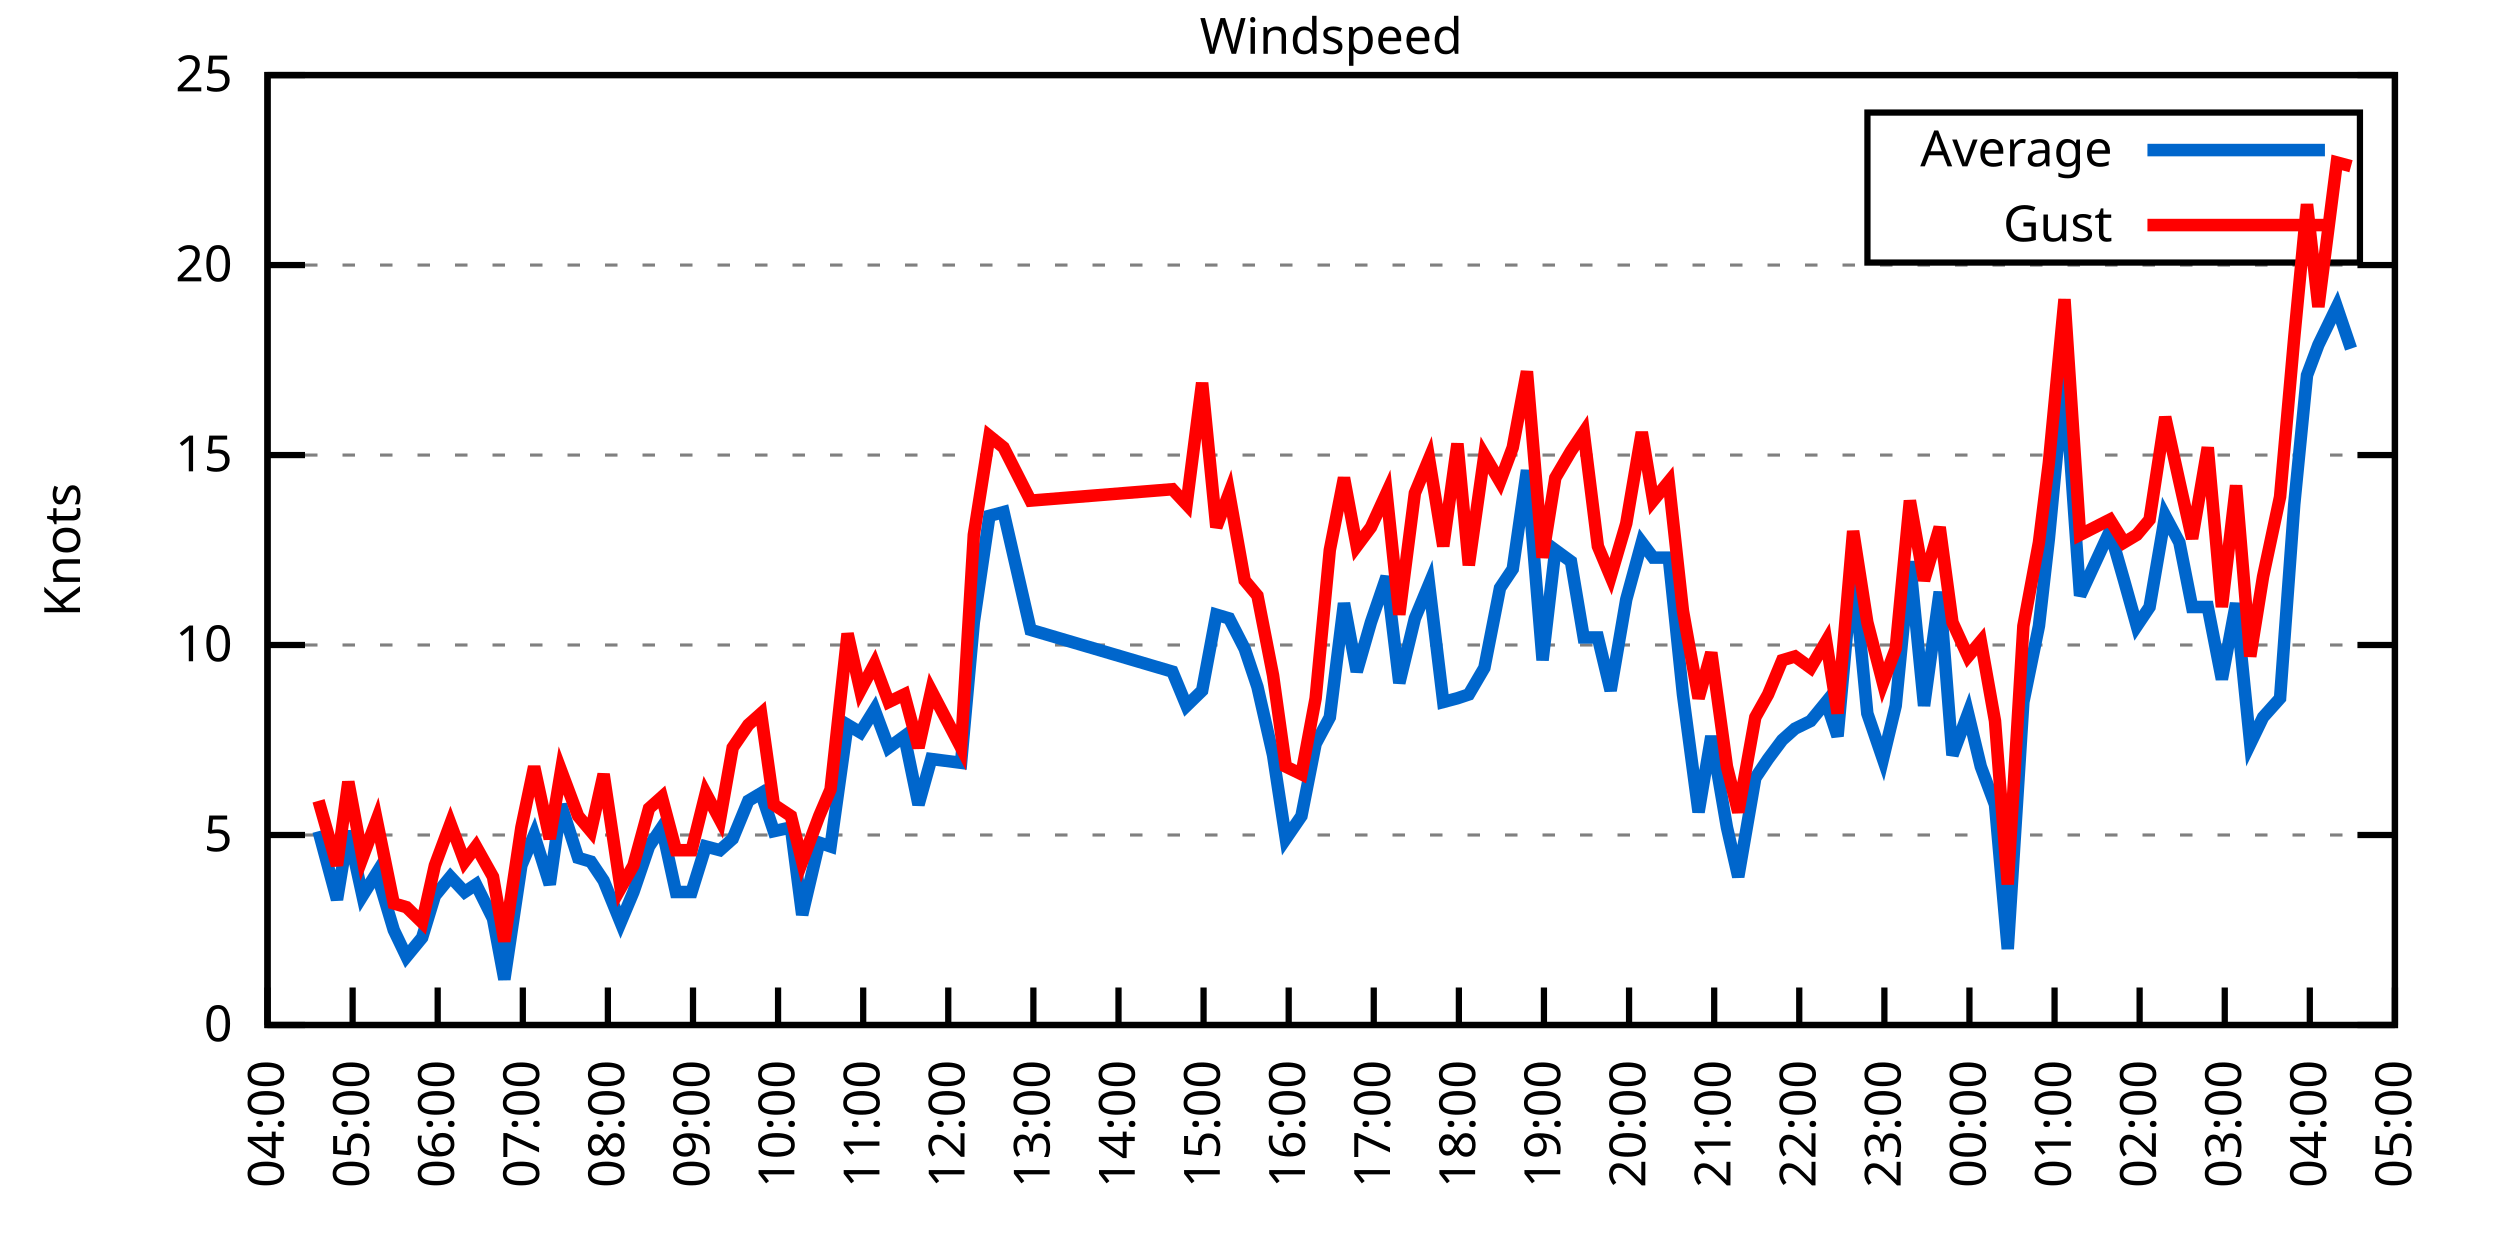
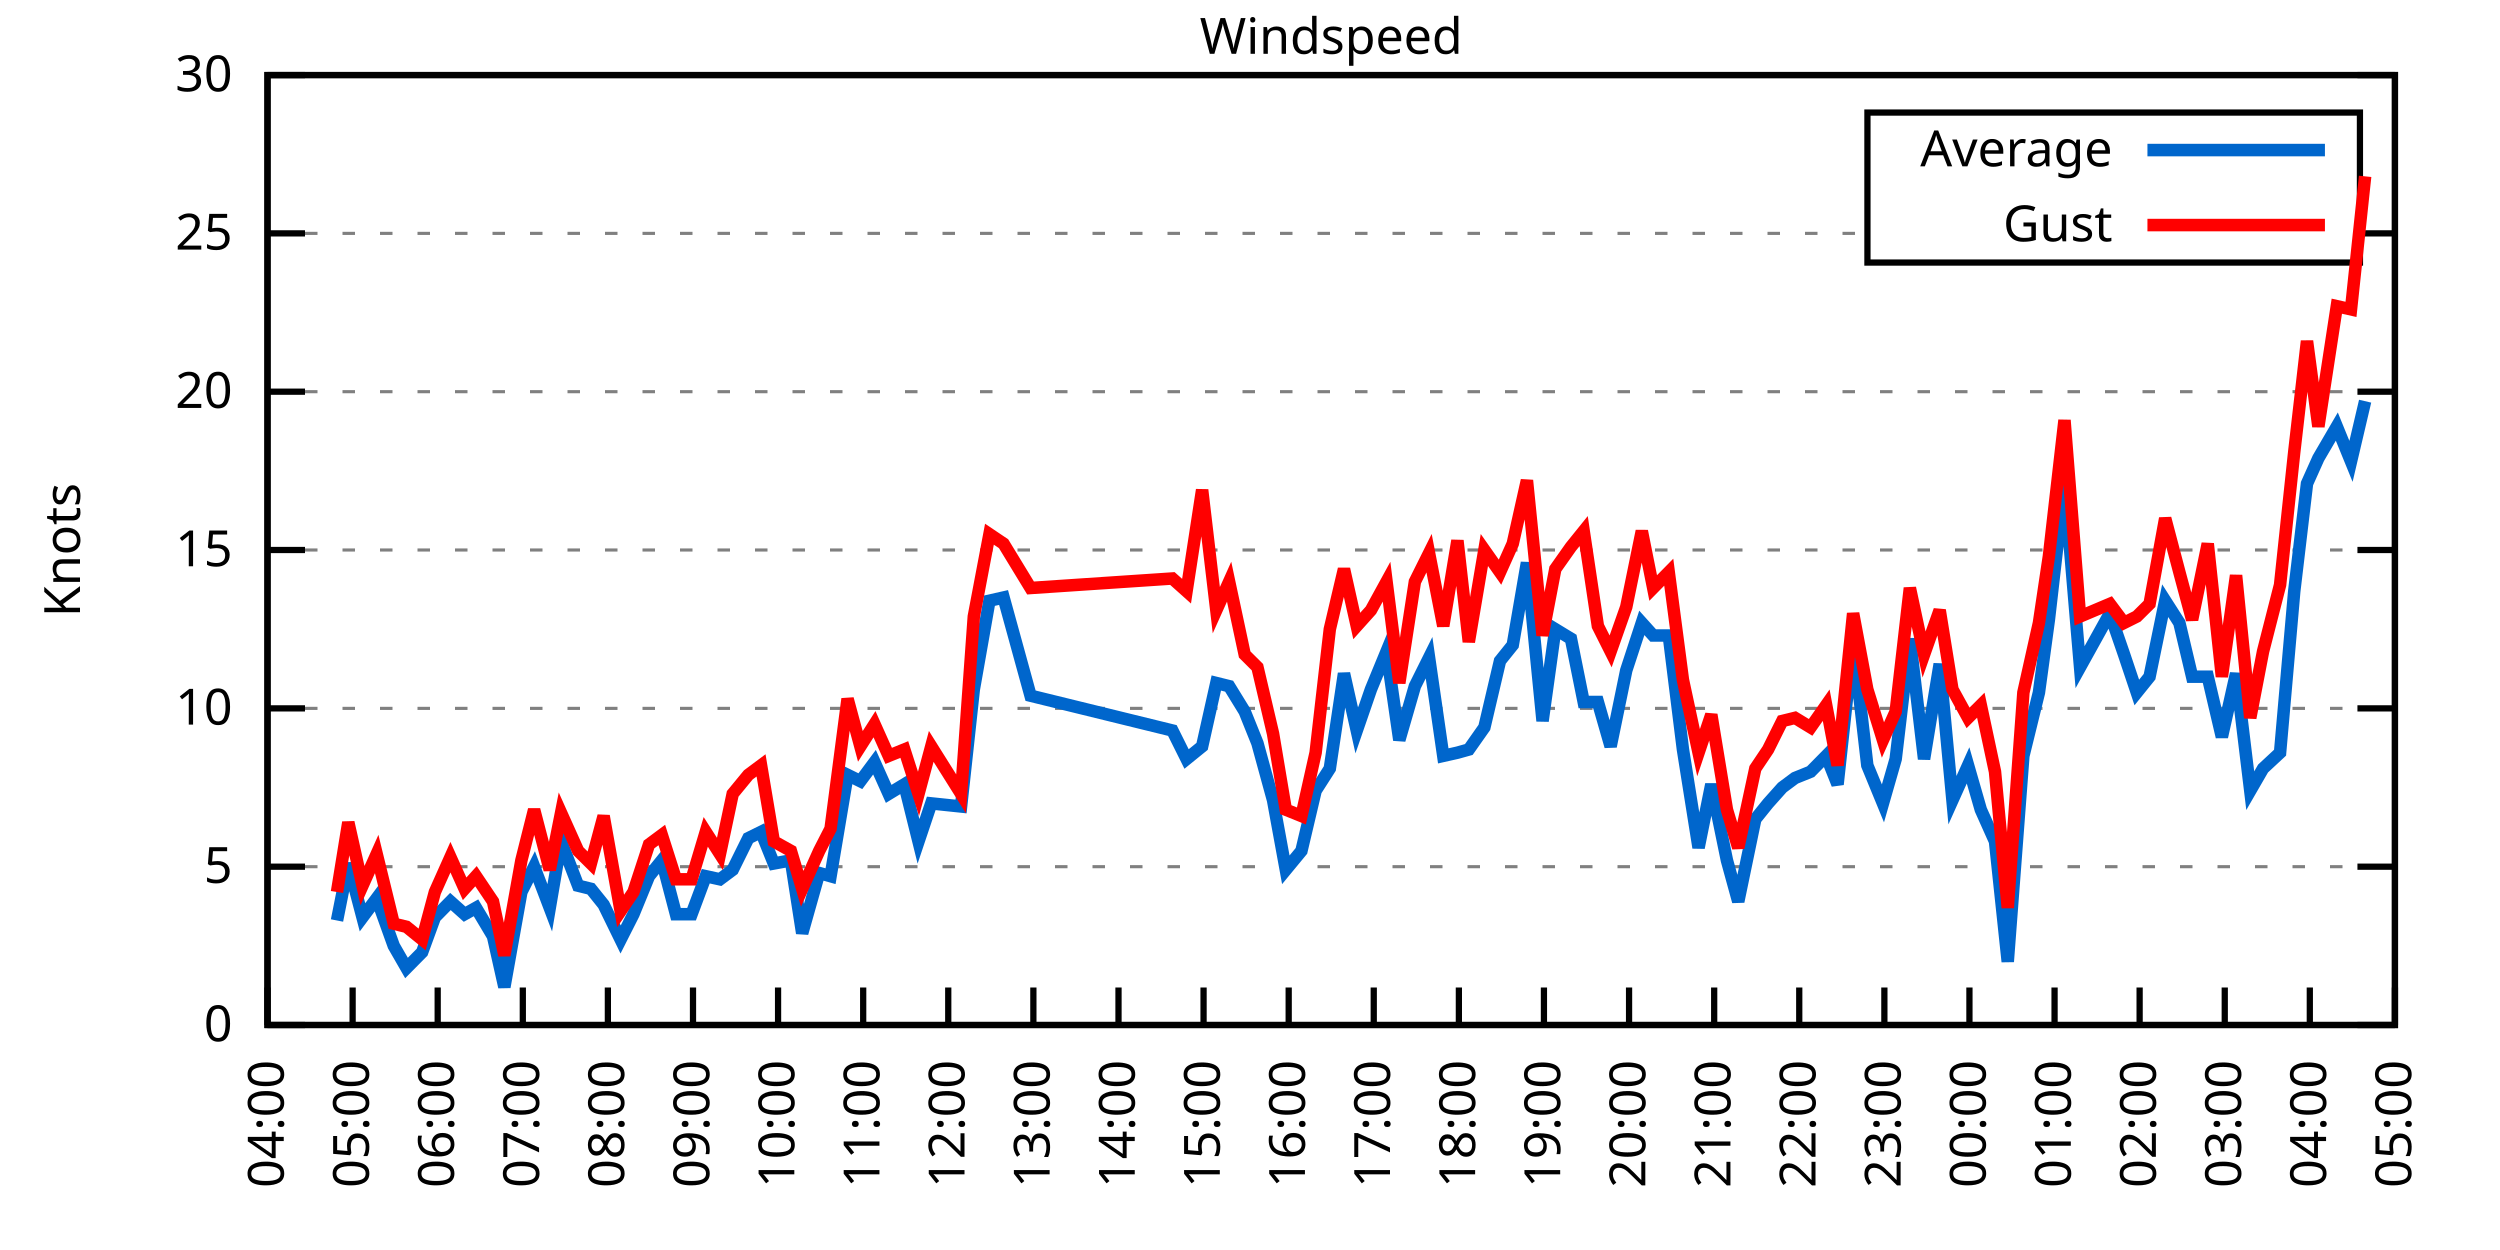
<svg xmlns="http://www.w3.org/2000/svg" xmlns:xlink="http://www.w3.org/1999/xlink" width="400" height="200" viewBox="0 0 400 200">
  <g id="gnuplot_canvas">
    <rect x="0" y="0" width="400" height="200" fill="none" />
    <defs>
      <circle id="gpDot" r="0.5" stroke-width="0.5" stroke="currentColor" />
      <path id="gpPt0" stroke-width="0.333" stroke="currentColor" d="M-1,0 h2 M0,-1 v2" />
      <path id="gpPt1" stroke-width="0.333" stroke="currentColor" d="M-1,-1 L1,1 M1,-1 L-1,1" />
      <path id="gpPt2" stroke-width="0.333" stroke="currentColor" d="M-1,0 L1,0 M0,-1 L0,1 M-1,-1 L1,1 M-1,1 L1,-1" />
      <rect id="gpPt3" stroke-width="0.333" stroke="currentColor" x="-1" y="-1" width="2" height="2" />
      <rect id="gpPt4" stroke-width="0.333" stroke="currentColor" fill="currentColor" x="-1" y="-1" width="2" height="2" />
      <circle id="gpPt5" stroke-width="0.333" stroke="currentColor" cx="0" cy="0" r="1" />
      <use xlink:href="#gpPt5" id="gpPt6" fill="currentColor" stroke="none" />
      <path id="gpPt7" stroke-width="0.333" stroke="currentColor" d="M0,-1.33 L-1.33,0.67 L1.33,0.67 z" />
      <use xlink:href="#gpPt7" id="gpPt8" fill="currentColor" stroke="none" />
      <use xlink:href="#gpPt7" id="gpPt9" stroke="currentColor" transform="rotate(180)" />
      <use xlink:href="#gpPt9" id="gpPt10" fill="currentColor" stroke="none" />
      <use xlink:href="#gpPt3" id="gpPt11" stroke="currentColor" transform="rotate(45)" />
      <use xlink:href="#gpPt11" id="gpPt12" fill="currentColor" stroke="none" />
      <path id="gpPt13" stroke-width="0.333" stroke="currentColor" d="M0,1.330 L1.265,0.411 L0.782,-1.067 L-0.782,-1.076 L-1.265,0.411 z" />
      <use xlink:href="#gpPt13" id="gpPt14" fill="currentColor" stroke="none" />
      <filter id="textbox" filterUnits="objectBoundingBox" x="0" y="0" height="1" width="1">
        <feFlood flood-color="white" flood-opacity="1" result="bgnd" />
        <feComposite in="SourceGraphic" in2="bgnd" operator="atop" />
      </filter>
      <filter id="greybox" filterUnits="objectBoundingBox" x="0" y="0" height="1" width="1">
        <feFlood flood-color="lightgrey" flood-opacity="1" result="grey" />
        <feComposite in="SourceGraphic" in2="grey" operator="atop" />
      </filter>
    </defs>
    <g fill="none" color="white" stroke="currentColor" stroke-width="1.00" stroke-linecap="butt" stroke-linejoin="miter">
</g>
    <g fill="none" color="black" stroke="currentColor" stroke-width="1.00" stroke-linecap="butt" stroke-linejoin="miter">
      <g stroke="none" shape-rendering="crispEdges">
        <polygon fill="rgb(255, 255, 255)" points="42.80,164.00 383.18,164.00 383.18,12.02 42.80,12.02 " />
      </g>
    </g>
    <g fill="none" color="black" stroke="currentColor" stroke-width="1.00" stroke-linecap="butt" stroke-linejoin="miter">
</g>
    <g fill="none" color="black" stroke="black" stroke-width="0.50" stroke-linecap="butt" stroke-linejoin="miter">
</g>
    <g fill="none" color="gray" stroke="currentColor" stroke-width="0.50" stroke-linecap="butt" stroke-linejoin="miter">
      <path stroke="gray" stroke-dasharray="2,4" class="gridline" d="M42.80,164.00 L383.19,164.00  " />
    </g>
    <g fill="none" color="gray" stroke="gray" stroke-width="1.00" stroke-linecap="butt" stroke-linejoin="miter">
</g>
    <g fill="none" color="black" stroke="currentColor" stroke-width="1.00" stroke-linecap="butt" stroke-linejoin="miter">
      <path stroke="black" d="M42.80,164.00 L48.80,164.00 M383.19,164.00 L377.19,164.00  " />
      <g transform="translate(37.20,166.60)" stroke="none" fill="black" font-family="Sans" font-size="8.00" text-anchor="end">
        <text>
          <tspan font-family="Sans"> 0</tspan>
        </text>
      </g>
    </g>
    <g fill="none" color="black" stroke="currentColor" stroke-width="1.00" stroke-linecap="butt" stroke-linejoin="miter">
</g>
    <g fill="none" color="black" stroke="black" stroke-width="0.50" stroke-linecap="butt" stroke-linejoin="miter">
</g>
    <g fill="none" color="gray" stroke="currentColor" stroke-width="0.50" stroke-linecap="butt" stroke-linejoin="miter">
-       <path stroke="gray" stroke-dasharray="2,4" class="gridline" d="M42.80,133.60 L383.19,133.60  " />
-     </g>
-     <g fill="none" color="gray" stroke="gray" stroke-width="1.00" stroke-linecap="butt" stroke-linejoin="miter">
- </g>
-     <g fill="none" color="black" stroke="currentColor" stroke-width="1.00" stroke-linecap="butt" stroke-linejoin="miter">
-       <path stroke="black" d="M42.80,133.60 L48.80,133.60 M383.19,133.60 L377.19,133.60  " />
-       <g transform="translate(37.20,136.20)" stroke="none" fill="black" font-family="Sans" font-size="8.00" text-anchor="end">
+       <path stroke="gray" stroke-dasharray="2,4" class="gridline" d="M42.80,138.67 L383.19,138.67  " />
+     </g>
+     <g fill="none" color="gray" stroke="gray" stroke-width="1.00" stroke-linecap="butt" stroke-linejoin="miter">
+ </g>
+     <g fill="none" color="black" stroke="currentColor" stroke-width="1.00" stroke-linecap="butt" stroke-linejoin="miter">
+       <path stroke="black" d="M42.80,138.67 L48.80,138.67 M383.19,138.67 L377.19,138.67  " />
+       <g transform="translate(37.20,141.27)" stroke="none" fill="black" font-family="Sans" font-size="8.00" text-anchor="end">
        <text>
          <tspan font-family="Sans"> 5</tspan>
        </text>
      </g>
    </g>
    <g fill="none" color="black" stroke="currentColor" stroke-width="1.00" stroke-linecap="butt" stroke-linejoin="miter">
</g>
    <g fill="none" color="black" stroke="black" stroke-width="0.50" stroke-linecap="butt" stroke-linejoin="miter">
</g>
    <g fill="none" color="gray" stroke="currentColor" stroke-width="0.50" stroke-linecap="butt" stroke-linejoin="miter">
-       <path stroke="gray" stroke-dasharray="2,4" class="gridline" d="M42.80,103.20 L383.19,103.20  " />
-     </g>
-     <g fill="none" color="gray" stroke="gray" stroke-width="1.00" stroke-linecap="butt" stroke-linejoin="miter">
- </g>
-     <g fill="none" color="black" stroke="currentColor" stroke-width="1.00" stroke-linecap="butt" stroke-linejoin="miter">
-       <path stroke="black" d="M42.80,103.20 L48.80,103.20 M383.19,103.20 L377.19,103.20  " />
-       <g transform="translate(37.20,105.80)" stroke="none" fill="black" font-family="Sans" font-size="8.00" text-anchor="end">
+       <path stroke="gray" stroke-dasharray="2,4" class="gridline" d="M42.80,113.34 L383.19,113.34  " />
+     </g>
+     <g fill="none" color="gray" stroke="gray" stroke-width="1.00" stroke-linecap="butt" stroke-linejoin="miter">
+ </g>
+     <g fill="none" color="black" stroke="currentColor" stroke-width="1.00" stroke-linecap="butt" stroke-linejoin="miter">
+       <path stroke="black" d="M42.80,113.34 L48.80,113.34 M383.19,113.34 L377.19,113.34  " />
+       <g transform="translate(37.20,115.94)" stroke="none" fill="black" font-family="Sans" font-size="8.00" text-anchor="end">
        <text>
          <tspan font-family="Sans"> 10</tspan>
        </text>
      </g>
    </g>
    <g fill="none" color="black" stroke="currentColor" stroke-width="1.00" stroke-linecap="butt" stroke-linejoin="miter">
</g>
    <g fill="none" color="black" stroke="black" stroke-width="0.50" stroke-linecap="butt" stroke-linejoin="miter">
</g>
    <g fill="none" color="gray" stroke="currentColor" stroke-width="0.50" stroke-linecap="butt" stroke-linejoin="miter">
-       <path stroke="gray" stroke-dasharray="2,4" class="gridline" d="M42.80,72.81 L383.19,72.81  " />
-     </g>
-     <g fill="none" color="gray" stroke="gray" stroke-width="1.00" stroke-linecap="butt" stroke-linejoin="miter">
- </g>
-     <g fill="none" color="black" stroke="currentColor" stroke-width="1.00" stroke-linecap="butt" stroke-linejoin="miter">
-       <path stroke="black" d="M42.80,72.81 L48.80,72.81 M383.19,72.81 L377.19,72.81  " />
-       <g transform="translate(37.20,75.41)" stroke="none" fill="black" font-family="Sans" font-size="8.00" text-anchor="end">
+       <path stroke="gray" stroke-dasharray="2,4" class="gridline" d="M42.80,88.00 L383.19,88.00  " />
+     </g>
+     <g fill="none" color="gray" stroke="gray" stroke-width="1.00" stroke-linecap="butt" stroke-linejoin="miter">
+ </g>
+     <g fill="none" color="black" stroke="currentColor" stroke-width="1.00" stroke-linecap="butt" stroke-linejoin="miter">
+       <path stroke="black" d="M42.80,88.00 L48.80,88.00 M383.19,88.00 L377.19,88.00  " />
+       <g transform="translate(37.20,90.60)" stroke="none" fill="black" font-family="Sans" font-size="8.00" text-anchor="end">
        <text>
          <tspan font-family="Sans"> 15</tspan>
        </text>
      </g>
    </g>
    <g fill="none" color="black" stroke="currentColor" stroke-width="1.00" stroke-linecap="butt" stroke-linejoin="miter">
</g>
    <g fill="none" color="black" stroke="black" stroke-width="0.50" stroke-linecap="butt" stroke-linejoin="miter">
</g>
    <g fill="none" color="gray" stroke="currentColor" stroke-width="0.50" stroke-linecap="butt" stroke-linejoin="miter">
-       <path stroke="gray" stroke-dasharray="2,4" class="gridline" d="M42.80,42.41 L383.19,42.41  " />
-     </g>
-     <g fill="none" color="gray" stroke="gray" stroke-width="1.00" stroke-linecap="butt" stroke-linejoin="miter">
- </g>
-     <g fill="none" color="black" stroke="currentColor" stroke-width="1.00" stroke-linecap="butt" stroke-linejoin="miter">
-       <path stroke="black" d="M42.80,42.41 L48.80,42.41 M383.19,42.41 L377.19,42.41  " />
-       <g transform="translate(37.20,45.01)" stroke="none" fill="black" font-family="Sans" font-size="8.00" text-anchor="end">
+       <path stroke="gray" stroke-dasharray="2,4" class="gridline" d="M42.80,62.67 L383.19,62.67  " />
+     </g>
+     <g fill="none" color="gray" stroke="gray" stroke-width="1.00" stroke-linecap="butt" stroke-linejoin="miter">
+ </g>
+     <g fill="none" color="black" stroke="currentColor" stroke-width="1.00" stroke-linecap="butt" stroke-linejoin="miter">
+       <path stroke="black" d="M42.80,62.67 L48.80,62.67 M383.19,62.67 L377.19,62.67  " />
+       <g transform="translate(37.20,65.27)" stroke="none" fill="black" font-family="Sans" font-size="8.00" text-anchor="end">
        <text>
          <tspan font-family="Sans"> 20</tspan>
+         </text>
+       </g>
+     </g>
+     <g fill="none" color="black" stroke="currentColor" stroke-width="1.00" stroke-linecap="butt" stroke-linejoin="miter">
+ </g>
+     <g fill="none" color="black" stroke="black" stroke-width="0.50" stroke-linecap="butt" stroke-linejoin="miter">
+ </g>
+     <g fill="none" color="gray" stroke="currentColor" stroke-width="0.50" stroke-linecap="butt" stroke-linejoin="miter">
+       <path stroke="gray" stroke-dasharray="2,4" class="gridline" d="M42.80,37.34 L298.79,37.34 M377.59,37.34 L383.19,37.34  " />
+     </g>
+     <g fill="none" color="gray" stroke="gray" stroke-width="1.00" stroke-linecap="butt" stroke-linejoin="miter">
+ </g>
+     <g fill="none" color="black" stroke="currentColor" stroke-width="1.00" stroke-linecap="butt" stroke-linejoin="miter">
+       <path stroke="black" d="M42.80,37.34 L48.80,37.34 M383.19,37.34 L377.19,37.34  " />
+       <g transform="translate(37.20,39.94)" stroke="none" fill="black" font-family="Sans" font-size="8.00" text-anchor="end">
+         <text>
+           <tspan font-family="Sans"> 25</tspan>
        </text>
      </g>
    </g>
    <g fill="none" color="black" stroke="currentColor" stroke-width="1.00" stroke-linecap="butt" stroke-linejoin="miter">
</g>
    <g fill="none" color="black" stroke="black" stroke-width="0.50" stroke-linecap="butt" stroke-linejoin="miter">
</g>
    <g fill="none" color="gray" stroke="currentColor" stroke-width="0.50" stroke-linecap="butt" stroke-linejoin="miter">
      <path stroke="gray" stroke-dasharray="2,4" class="gridline" d="M42.80,12.01 L383.19,12.01  " />
    </g>
    <g fill="none" color="gray" stroke="gray" stroke-width="1.00" stroke-linecap="butt" stroke-linejoin="miter">
</g>
    <g fill="none" color="black" stroke="currentColor" stroke-width="1.00" stroke-linecap="butt" stroke-linejoin="miter">
      <path stroke="black" d="M42.80,12.01 L48.80,12.01 M383.19,12.01 L377.19,12.01  " />
      <g transform="translate(37.20,14.61)" stroke="none" fill="black" font-family="Sans" font-size="8.00" text-anchor="end">
        <text>
-           <tspan font-family="Sans"> 25</tspan>
+           <tspan font-family="Sans"> 30</tspan>
        </text>
      </g>
    </g>
    <g fill="none" color="black" stroke="currentColor" stroke-width="1.00" stroke-linecap="butt" stroke-linejoin="miter">
      <path stroke="black" d="M42.80,164.00 L42.80,158.00  " />
      <g transform="translate(45.40,169.60) rotate(270.00)" stroke="none" fill="black" font-family="Sans" font-size="8.00" text-anchor="end">
        <text>
          <tspan font-family="Sans">04:00</tspan>
        </text>
      </g>
    </g>
    <g fill="none" color="black" stroke="currentColor" stroke-width="1.00" stroke-linecap="butt" stroke-linejoin="miter">
      <path stroke="black" d="M56.42,164.00 L56.42,158.00  " />
      <g transform="translate(59.02,169.60) rotate(270.00)" stroke="none" fill="black" font-family="Sans" font-size="8.00" text-anchor="end">
        <text>
          <tspan font-family="Sans">05:00</tspan>
        </text>
      </g>
    </g>
    <g fill="none" color="black" stroke="currentColor" stroke-width="1.00" stroke-linecap="butt" stroke-linejoin="miter">
      <path stroke="black" d="M70.03,164.00 L70.03,158.00  " />
      <g transform="translate(72.63,169.60) rotate(270.00)" stroke="none" fill="black" font-family="Sans" font-size="8.00" text-anchor="end">
        <text>
          <tspan font-family="Sans">06:00</tspan>
        </text>
      </g>
    </g>
    <g fill="none" color="black" stroke="currentColor" stroke-width="1.00" stroke-linecap="butt" stroke-linejoin="miter">
      <path stroke="black" d="M83.65,164.00 L83.65,158.00  " />
      <g transform="translate(86.25,169.60) rotate(270.00)" stroke="none" fill="black" font-family="Sans" font-size="8.00" text-anchor="end">
        <text>
          <tspan font-family="Sans">07:00</tspan>
        </text>
      </g>
    </g>
    <g fill="none" color="black" stroke="currentColor" stroke-width="1.00" stroke-linecap="butt" stroke-linejoin="miter">
      <path stroke="black" d="M97.26,164.00 L97.26,158.00  " />
      <g transform="translate(99.86,169.60) rotate(270.00)" stroke="none" fill="black" font-family="Sans" font-size="8.00" text-anchor="end">
        <text>
          <tspan font-family="Sans">08:00</tspan>
        </text>
      </g>
    </g>
    <g fill="none" color="black" stroke="currentColor" stroke-width="1.00" stroke-linecap="butt" stroke-linejoin="miter">
      <path stroke="black" d="M110.88,164.00 L110.88,158.00  " />
      <g transform="translate(113.48,169.60) rotate(270.00)" stroke="none" fill="black" font-family="Sans" font-size="8.00" text-anchor="end">
        <text>
          <tspan font-family="Sans">09:00</tspan>
        </text>
      </g>
    </g>
    <g fill="none" color="black" stroke="currentColor" stroke-width="1.00" stroke-linecap="butt" stroke-linejoin="miter">
      <path stroke="black" d="M124.49,164.00 L124.49,158.00  " />
      <g transform="translate(127.09,169.60) rotate(270.00)" stroke="none" fill="black" font-family="Sans" font-size="8.00" text-anchor="end">
        <text>
          <tspan font-family="Sans">10:00</tspan>
        </text>
      </g>
    </g>
    <g fill="none" color="black" stroke="currentColor" stroke-width="1.00" stroke-linecap="butt" stroke-linejoin="miter">
      <path stroke="black" d="M138.11,164.00 L138.11,158.00  " />
      <g transform="translate(140.71,169.60) rotate(270.00)" stroke="none" fill="black" font-family="Sans" font-size="8.00" text-anchor="end">
        <text>
          <tspan font-family="Sans">11:00</tspan>
        </text>
      </g>
    </g>
    <g fill="none" color="black" stroke="currentColor" stroke-width="1.00" stroke-linecap="butt" stroke-linejoin="miter">
      <path stroke="black" d="M151.72,164.00 L151.72,158.00  " />
      <g transform="translate(154.32,169.60) rotate(270.00)" stroke="none" fill="black" font-family="Sans" font-size="8.00" text-anchor="end">
        <text>
          <tspan font-family="Sans">12:00</tspan>
        </text>
      </g>
    </g>
    <g fill="none" color="black" stroke="currentColor" stroke-width="1.00" stroke-linecap="butt" stroke-linejoin="miter">
      <path stroke="black" d="M165.34,164.00 L165.34,158.00  " />
      <g transform="translate(167.94,169.60) rotate(270.00)" stroke="none" fill="black" font-family="Sans" font-size="8.00" text-anchor="end">
        <text>
          <tspan font-family="Sans">13:00</tspan>
        </text>
      </g>
    </g>
    <g fill="none" color="black" stroke="currentColor" stroke-width="1.00" stroke-linecap="butt" stroke-linejoin="miter">
      <path stroke="black" d="M178.96,164.00 L178.96,158.00  " />
      <g transform="translate(181.56,169.60) rotate(270.00)" stroke="none" fill="black" font-family="Sans" font-size="8.00" text-anchor="end">
        <text>
          <tspan font-family="Sans">14:00</tspan>
        </text>
      </g>
    </g>
    <g fill="none" color="black" stroke="currentColor" stroke-width="1.00" stroke-linecap="butt" stroke-linejoin="miter">
      <path stroke="black" d="M192.57,164.00 L192.57,158.00  " />
      <g transform="translate(195.17,169.60) rotate(270.00)" stroke="none" fill="black" font-family="Sans" font-size="8.00" text-anchor="end">
        <text>
          <tspan font-family="Sans">15:00</tspan>
        </text>
      </g>
    </g>
    <g fill="none" color="black" stroke="currentColor" stroke-width="1.00" stroke-linecap="butt" stroke-linejoin="miter">
      <path stroke="black" d="M206.19,164.00 L206.19,158.00  " />
      <g transform="translate(208.79,169.60) rotate(270.00)" stroke="none" fill="black" font-family="Sans" font-size="8.00" text-anchor="end">
        <text>
          <tspan font-family="Sans">16:00</tspan>
        </text>
      </g>
    </g>
    <g fill="none" color="black" stroke="currentColor" stroke-width="1.00" stroke-linecap="butt" stroke-linejoin="miter">
      <path stroke="black" d="M219.80,164.00 L219.80,158.00  " />
      <g transform="translate(222.40,169.60) rotate(270.00)" stroke="none" fill="black" font-family="Sans" font-size="8.00" text-anchor="end">
        <text>
          <tspan font-family="Sans">17:00</tspan>
        </text>
      </g>
    </g>
    <g fill="none" color="black" stroke="currentColor" stroke-width="1.00" stroke-linecap="butt" stroke-linejoin="miter">
      <path stroke="black" d="M233.42,164.00 L233.42,158.00  " />
      <g transform="translate(236.02,169.60) rotate(270.00)" stroke="none" fill="black" font-family="Sans" font-size="8.00" text-anchor="end">
        <text>
          <tspan font-family="Sans">18:00</tspan>
        </text>
      </g>
    </g>
    <g fill="none" color="black" stroke="currentColor" stroke-width="1.00" stroke-linecap="butt" stroke-linejoin="miter">
      <path stroke="black" d="M247.03,164.00 L247.03,158.00  " />
      <g transform="translate(249.63,169.60) rotate(270.00)" stroke="none" fill="black" font-family="Sans" font-size="8.00" text-anchor="end">
        <text>
          <tspan font-family="Sans">19:00</tspan>
        </text>
      </g>
    </g>
    <g fill="none" color="black" stroke="currentColor" stroke-width="1.00" stroke-linecap="butt" stroke-linejoin="miter">
      <path stroke="black" d="M260.65,164.00 L260.65,158.00  " />
      <g transform="translate(263.25,169.60) rotate(270.00)" stroke="none" fill="black" font-family="Sans" font-size="8.00" text-anchor="end">
        <text>
          <tspan font-family="Sans">20:00</tspan>
        </text>
      </g>
    </g>
    <g fill="none" color="black" stroke="currentColor" stroke-width="1.00" stroke-linecap="butt" stroke-linejoin="miter">
      <path stroke="black" d="M274.27,164.00 L274.27,158.00  " />
      <g transform="translate(276.87,169.60) rotate(270.00)" stroke="none" fill="black" font-family="Sans" font-size="8.00" text-anchor="end">
        <text>
          <tspan font-family="Sans">21:00</tspan>
        </text>
      </g>
    </g>
    <g fill="none" color="black" stroke="currentColor" stroke-width="1.00" stroke-linecap="butt" stroke-linejoin="miter">
      <path stroke="black" d="M287.88,164.00 L287.88,158.00  " />
      <g transform="translate(290.48,169.60) rotate(270.00)" stroke="none" fill="black" font-family="Sans" font-size="8.00" text-anchor="end">
        <text>
          <tspan font-family="Sans">22:00</tspan>
        </text>
      </g>
    </g>
    <g fill="none" color="black" stroke="currentColor" stroke-width="1.00" stroke-linecap="butt" stroke-linejoin="miter">
      <path stroke="black" d="M301.50,164.00 L301.50,158.00  " />
      <g transform="translate(304.10,169.60) rotate(270.00)" stroke="none" fill="black" font-family="Sans" font-size="8.00" text-anchor="end">
        <text>
          <tspan font-family="Sans">23:00</tspan>
        </text>
      </g>
    </g>
    <g fill="none" color="black" stroke="currentColor" stroke-width="1.00" stroke-linecap="butt" stroke-linejoin="miter">
      <path stroke="black" d="M315.11,164.00 L315.11,158.00  " />
      <g transform="translate(317.71,169.60) rotate(270.00)" stroke="none" fill="black" font-family="Sans" font-size="8.00" text-anchor="end">
        <text>
          <tspan font-family="Sans">00:00</tspan>
        </text>
      </g>
    </g>
    <g fill="none" color="black" stroke="currentColor" stroke-width="1.00" stroke-linecap="butt" stroke-linejoin="miter">
      <path stroke="black" d="M328.73,164.00 L328.73,158.00  " />
      <g transform="translate(331.33,169.60) rotate(270.00)" stroke="none" fill="black" font-family="Sans" font-size="8.00" text-anchor="end">
        <text>
          <tspan font-family="Sans">01:00</tspan>
        </text>
      </g>
    </g>
    <g fill="none" color="black" stroke="currentColor" stroke-width="1.00" stroke-linecap="butt" stroke-linejoin="miter">
      <path stroke="black" d="M342.34,164.00 L342.34,158.00  " />
      <g transform="translate(344.94,169.60) rotate(270.00)" stroke="none" fill="black" font-family="Sans" font-size="8.00" text-anchor="end">
        <text>
          <tspan font-family="Sans">02:00</tspan>
        </text>
      </g>
    </g>
    <g fill="none" color="black" stroke="currentColor" stroke-width="1.00" stroke-linecap="butt" stroke-linejoin="miter">
      <path stroke="black" d="M355.96,164.00 L355.96,158.00  " />
      <g transform="translate(358.56,169.60) rotate(270.00)" stroke="none" fill="black" font-family="Sans" font-size="8.00" text-anchor="end">
        <text>
          <tspan font-family="Sans">03:00</tspan>
        </text>
      </g>
    </g>
    <g fill="none" color="black" stroke="currentColor" stroke-width="1.00" stroke-linecap="butt" stroke-linejoin="miter">
      <path stroke="black" d="M369.57,164.00 L369.57,158.00  " />
      <g transform="translate(372.17,169.60) rotate(270.00)" stroke="none" fill="black" font-family="Sans" font-size="8.00" text-anchor="end">
        <text>
          <tspan font-family="Sans">04:00</tspan>
        </text>
      </g>
    </g>
    <g fill="none" color="black" stroke="currentColor" stroke-width="1.00" stroke-linecap="butt" stroke-linejoin="miter">
      <path stroke="black" d="M383.19,164.00 L383.19,158.00  " />
      <g transform="translate(385.79,169.60) rotate(270.00)" stroke="none" fill="black" font-family="Sans" font-size="8.00" text-anchor="end">
        <text>
          <tspan font-family="Sans">05:00</tspan>
        </text>
      </g>
    </g>
    <g fill="none" color="black" stroke="currentColor" stroke-width="1.00" stroke-linecap="butt" stroke-linejoin="miter">
</g>
    <g fill="none" color="black" stroke="currentColor" stroke-width="1.00" stroke-linecap="butt" stroke-linejoin="miter">
      <path stroke="black" d="M42.80,12.01 L42.80,164.00 L383.19,164.00 L383.19,12.01 L42.80,12.01 Z  " />
    </g>
    <g fill="none" color="black" stroke="currentColor" stroke-width="1.00" stroke-linecap="butt" stroke-linejoin="miter">
</g>
    <g fill="none" color="black" stroke="currentColor" stroke-width="1.00" stroke-linecap="butt" stroke-linejoin="miter">
      <path stroke="black" d="M298.79,42.01 L298.79,18.01 L377.59,18.01 L377.59,42.01 L298.79,42.01 Z  " />
    </g>
    <g id="Windspeed_plot_1">
      <g fill="none" color="white" stroke="black" stroke-width="2.00" stroke-linecap="butt" stroke-linejoin="miter">
</g>
      <g fill="none" color="black" stroke="currentColor" stroke-width="2.00" stroke-linecap="butt" stroke-linejoin="miter">
        <g transform="translate(337.99,26.61)" stroke="none" fill="black" font-family="Sans" font-size="8.00" text-anchor="end">
          <text>
            <tspan font-family="Sans">Average</tspan>
          </text>
        </g>
      </g>
      <g fill="none" color="black" stroke="currentColor" stroke-width="2.00" stroke-linecap="butt" stroke-linejoin="miter">
-         <path stroke="rgb(  0, 102, 204)" d="M343.59,24.01 L371.99,24.01 M50.97,132.99 L53.92,143.94 L55.73,132.99 L58.00,143.33 L60.27,139.68 L63.00,148.80   L65.04,153.06 L67.54,150.02 L69.58,143.33 L72.07,140.29 L74.34,142.72 L76.16,141.51 L78.88,146.98 L80.70,156.70   L83.42,138.47 L85.46,133.60 L87.96,141.51 L89.77,128.74 L92.50,137.25 L94.54,137.86 L96.58,140.90 L99.30,147.59   L101.35,142.72 L103.84,135.43 L105.89,132.39 L108.15,142.72 L110.65,142.72 L112.92,135.43 L115.19,136.03 L117.23,134.21   L119.73,128.13 L121.77,126.91 L123.81,132.99 L126.54,132.39 L128.35,146.37 L131.07,134.82 L132.89,135.43 L135.61,115.97   L137.66,117.19 L139.92,113.54 L142.19,119.62 L144.69,117.80 L146.96,128.74 L149.00,121.44 L153.77,122.05 L155.81,99.56   L158.31,82.53 L160.57,81.93 L164.89,100.77 L187.58,107.46 L189.85,112.93 L192.34,110.50 L194.61,98.34 L196.66,98.95   L199.15,103.81 L201.19,109.89 L203.69,120.83 L205.73,134.21 L208.23,130.56 L210.50,119.01 L212.77,114.76 L215.04,96.52   L217.08,107.46 L219.35,99.56 L221.85,92.26 L223.89,109.28 L226.38,98.95 L228.65,93.48 L230.92,112.32 L233.19,111.72   L235.01,111.11 L237.50,106.85 L240.00,94.08 L242.04,91.04 L244.31,75.24 L246.81,105.64 L248.85,88.00 L251.35,89.83   L253.39,101.99 L255.66,101.99 L257.70,110.50 L260.20,95.91 L262.69,86.79 L264.51,89.22 L267.00,89.22 L269.27,111.11   L271.77,129.95 L273.81,117.80 L276.31,132.39 L278.12,140.29 L280.85,124.48 L282.89,121.44 L285.16,118.40 L287.20,116.58   L289.70,115.36 L292.19,112.32 L294.01,117.80 L296.50,90.44 L298.77,114.15 L301.27,121.44 L303.31,112.93 L305.58,89.83   L307.85,112.93 L310.35,94.69 L312.39,120.83 L314.89,114.15 L316.93,122.66 L319.20,128.74 L321.24,151.84 L323.74,112.32   L326.23,100.16 L327.82,86.18 L330.32,60.04 L332.81,95.30 L337.58,84.97 L339.85,92.87 L341.89,100.16 L343.93,97.12   L346.43,82.53 L348.70,86.79 L350.74,97.12 L353.24,97.12 L355.50,108.68 L357.77,96.52 L360.04,119.01 L362.09,114.76   L364.81,111.72 L367.08,80.71 L369.12,60.04 L370.94,55.18 L373.89,49.10 L376.16,55.78  " />
+         <path stroke="rgb(  0, 102, 204)" d="M343.59,24.01 L371.99,24.01 M53.92,147.28 L55.73,138.16 L58.00,146.77 L60.27,143.73 L63.00,151.33 L65.04,154.88   L67.54,152.35 L69.58,146.77 L72.07,144.24 L74.34,146.27 L76.16,145.25 L78.88,149.81 L80.70,157.92 L83.42,142.72   L85.46,138.67 L87.96,145.25 L89.77,134.62 L92.50,141.71 L94.54,142.21 L96.58,144.75 L99.30,150.32 L101.35,146.27   L103.84,140.19 L105.89,137.66 L108.15,146.27 L110.65,146.27 L112.92,140.19 L115.19,140.69 L117.23,139.17 L119.73,134.11   L121.77,133.10 L123.81,138.16 L126.54,137.66 L128.35,149.31 L131.07,139.68 L132.89,140.19 L135.61,123.98 L137.66,124.99   L139.92,121.95 L142.19,127.02 L144.69,125.50 L146.96,134.62 L149.00,128.54 L153.77,129.04 L155.81,110.30 L158.31,96.11   L160.57,95.60 L164.89,111.31 L187.58,116.88 L189.85,121.44 L192.34,119.42 L194.61,109.28 L196.66,109.79 L199.15,113.84   L201.19,118.91 L203.69,128.03 L205.73,139.17 L208.23,136.14 L210.50,126.51 L212.77,122.96 L215.04,107.76 L217.08,116.88   L219.35,110.30 L221.85,104.22 L223.89,118.40 L226.38,109.79 L228.65,105.23 L230.92,120.94 L233.19,120.43 L235.01,119.92   L237.50,116.38 L240.00,105.74 L242.04,103.20 L244.31,90.03 L246.81,115.36 L248.85,100.67 L251.35,102.19 L253.39,112.32   L255.66,112.32 L257.70,119.42 L260.20,107.26 L262.69,99.66 L264.51,101.68 L267.00,101.68 L269.27,119.92 L271.77,135.63   L273.81,125.50 L276.31,137.66 L278.12,144.24 L280.85,131.07 L282.89,128.54 L285.16,126.00 L287.20,124.48 L289.70,123.47   L292.19,120.94 L294.01,125.50 L296.50,102.70 L298.77,122.46 L301.27,128.54 L303.31,121.44 L305.58,102.19 L307.85,121.44   L310.35,106.24 L312.39,128.03 L314.89,122.46 L316.93,129.55 L319.20,134.62 L321.24,153.87 L323.74,120.94 L326.23,110.80   L327.82,99.15 L330.32,77.37 L332.81,106.75 L337.58,98.14 L339.85,104.72 L341.89,110.80 L343.93,108.27 L346.43,96.11   L348.70,99.66 L350.74,108.27 L353.24,108.27 L355.50,117.90 L357.77,107.76 L360.04,126.51 L362.09,122.96 L364.81,120.43   L367.08,94.59 L369.12,77.37 L370.94,73.31 L373.89,68.25 L376.16,73.82 L378.42,64.19  " />
      </g>
    </g>
    <g id="Windspeed_plot_2">
      <g fill="none" color="black" stroke="currentColor" stroke-width="2.00" stroke-linecap="butt" stroke-linejoin="miter">
        <g transform="translate(337.99,38.61)" stroke="none" fill="black" font-family="Sans" font-size="8.00" text-anchor="end">
          <text>
            <tspan font-family="Sans">Gust</tspan>
          </text>
        </g>
      </g>
      <g fill="none" color="black" stroke="currentColor" stroke-width="2.00" stroke-linecap="butt" stroke-linejoin="miter">
-         <path stroke="rgb(255,   0,   0)" d="M343.59,36.01 L371.99,36.01 M50.97,128.13 L53.92,138.47 L55.73,125.09 L58.00,137.25 L60.27,131.17 L63.00,144.55   L65.04,145.15 L67.54,147.59 L69.58,138.47 L72.07,131.78 L74.34,137.86 L76.16,135.43 L78.88,140.29 L80.70,150.62   L83.42,132.39 L85.46,122.66 L87.96,134.21 L89.77,123.27 L92.50,130.56 L94.54,132.99 L96.58,123.87 L99.30,142.11   L101.35,138.47 L103.84,129.35 L105.89,127.52 L108.15,136.03 L110.65,136.03 L112.92,126.91 L115.19,131.17 L117.23,119.62   L119.73,115.97 L121.77,114.15 L123.81,128.74 L126.54,130.56 L128.35,137.86 L131.07,130.56 L132.89,126.31 L135.61,101.38   L137.66,110.50 L139.92,106.24 L142.19,112.32 L144.69,111.11 L146.96,119.62 L149.00,110.50 L153.77,119.62 L155.81,85.57   L158.31,69.77 L160.57,71.59 L164.89,80.10 L187.58,78.28 L189.85,80.71 L192.34,61.25 L194.61,84.36 L196.66,78.89   L199.15,92.87 L201.19,95.30 L203.69,108.07 L205.73,122.66 L208.23,123.87 L210.50,111.72 L212.77,88.00 L215.04,76.45   L217.08,87.40 L219.35,84.36 L221.85,78.89 L223.89,98.34 L226.38,78.89 L228.65,73.41 L230.92,87.40 L233.19,70.98   L235.01,90.44 L237.50,72.81 L240.00,77.06 L242.04,71.59 L244.31,59.43 L246.81,89.22 L248.85,76.45 L251.35,72.20   L253.39,69.16 L255.66,87.40 L257.70,92.26 L260.20,83.75 L262.69,69.16 L264.51,80.10 L267.00,77.06 L269.27,97.73   L271.77,111.72 L273.81,104.42 L276.31,122.66 L278.12,129.95 L280.85,114.76 L282.89,111.11 L285.16,105.64 L287.20,105.03   L289.70,106.85 L292.19,102.60 L294.01,114.15 L296.50,84.97 L298.77,99.56 L301.27,109.28 L303.31,103.81 L305.58,80.10   L307.85,92.87 L310.35,84.36 L312.39,99.56 L314.89,105.03 L316.93,102.60 L319.20,115.36 L321.24,141.51 L323.74,100.16   L326.23,86.79 L327.82,74.02 L330.32,47.88 L332.81,85.57 L337.58,83.14 L339.85,86.79 L341.89,85.57 L343.93,83.14   L346.43,66.73 L348.70,77.06 L350.74,86.18 L353.24,71.59 L355.50,97.12 L357.77,77.67 L360.04,105.03 L362.09,92.26   L364.81,79.49 L367.08,53.96 L369.12,32.68 L370.94,49.10 L373.89,25.99 L376.16,26.60  " />
+         <path stroke="rgb(255,   0,   0)" d="M343.59,36.01 L371.99,36.01 M53.92,142.72 L55.73,131.58 L58.00,141.71 L60.27,136.64 L63.00,147.79 L65.04,148.29   L67.54,150.32 L69.58,142.72 L72.07,137.15 L74.34,142.21 L76.16,140.19 L78.88,144.24 L80.70,152.85 L83.42,137.66   L85.46,129.55 L87.96,139.17 L89.77,130.06 L92.50,136.14 L94.54,138.16 L96.58,130.56 L99.30,145.76 L101.35,142.72   L103.84,135.12 L105.89,133.60 L108.15,140.69 L110.65,140.69 L112.92,133.10 L115.19,136.64 L117.23,127.02 L119.73,123.98   L121.77,122.46 L123.81,134.62 L126.54,136.14 L128.35,142.21 L131.07,136.14 L132.89,132.59 L135.61,111.82 L137.66,119.42   L139.92,115.87 L142.19,120.94 L144.69,119.92 L146.96,127.02 L149.00,119.42 L153.77,127.02 L155.81,98.64 L158.31,85.47   L160.57,86.99 L164.89,94.08 L187.58,92.56 L189.85,94.59 L192.34,78.38 L194.61,97.63 L196.66,93.07 L199.15,104.72   L201.19,106.75 L203.69,117.39 L205.73,129.55 L208.23,130.56 L210.50,120.43 L212.77,100.67 L215.04,91.04 L217.08,100.16   L219.35,97.63 L221.85,93.07 L223.89,109.28 L226.38,93.07 L228.65,88.51 L230.92,100.16 L233.19,86.49 L235.01,102.70   L237.50,88.00 L240.00,91.55 L242.04,86.99 L244.31,76.86 L246.81,101.68 L248.85,91.04 L251.35,87.50 L253.39,84.97   L255.66,100.16 L257.70,104.22 L260.20,97.12 L262.69,84.97 L264.51,94.08 L267.00,91.55 L269.27,108.78 L271.77,120.43   L273.81,114.35 L276.31,129.55 L278.12,135.63 L280.85,122.96 L282.89,119.92 L285.16,115.36 L287.20,114.86 L289.70,116.38   L292.19,112.83 L294.01,122.46 L296.50,98.14 L298.77,110.30 L301.27,118.40 L303.31,113.84 L305.58,94.08 L307.85,104.72   L310.35,97.63 L312.39,110.30 L314.89,114.86 L316.93,112.83 L319.20,123.47 L321.24,145.25 L323.74,110.80 L326.23,99.66   L327.82,89.02 L330.32,67.23 L332.81,98.64 L337.58,96.62 L339.85,99.66 L341.89,98.64 L343.93,96.62 L346.43,82.94   L348.70,91.55 L350.74,99.15 L353.24,86.99 L355.50,108.27 L357.77,92.06 L360.04,114.86 L362.09,104.22 L364.81,93.58   L367.08,72.30 L369.12,54.57 L370.94,68.25 L373.89,48.99 L376.16,49.50 L378.42,28.22  " />
      </g>
    </g>
    <g fill="none" color="black" stroke="currentColor" stroke-width="2.00" stroke-linecap="butt" stroke-linejoin="miter">
</g>
    <g fill="none" color="black" stroke="black" stroke-width="1.00" stroke-linecap="butt" stroke-linejoin="miter">
</g>
    <g fill="none" color="black" stroke="currentColor" stroke-width="1.00" stroke-linecap="butt" stroke-linejoin="miter">
      <path stroke="black" d="M42.80,12.01 L42.80,164.00 L383.19,164.00 L383.19,12.01 L42.80,12.01 Z  " />
      <g transform="translate(12.80,88.01) rotate(270.00)" stroke="none" fill="black" font-family="Sans" font-size="8.00" text-anchor="middle">
        <text>
          <tspan font-family="Sans">Knots</tspan>
        </text>
      </g>
    </g>
    <g fill="none" color="black" stroke="currentColor" stroke-width="1.00" stroke-linecap="butt" stroke-linejoin="miter">
</g>
    <g fill="none" color="black" stroke="currentColor" stroke-width="1.00" stroke-linecap="butt" stroke-linejoin="miter">
      <g transform="translate(212.99,8.61)" stroke="none" fill="black" font-family="Sans" font-size="8.00" text-anchor="middle">
        <text>
          <tspan font-family="Sans">Windspeed</tspan>
        </text>
      </g>
    </g>
    <g fill="none" color="black" stroke="currentColor" stroke-width="1.00" stroke-linecap="butt" stroke-linejoin="miter">
</g>
  </g>
</svg>
